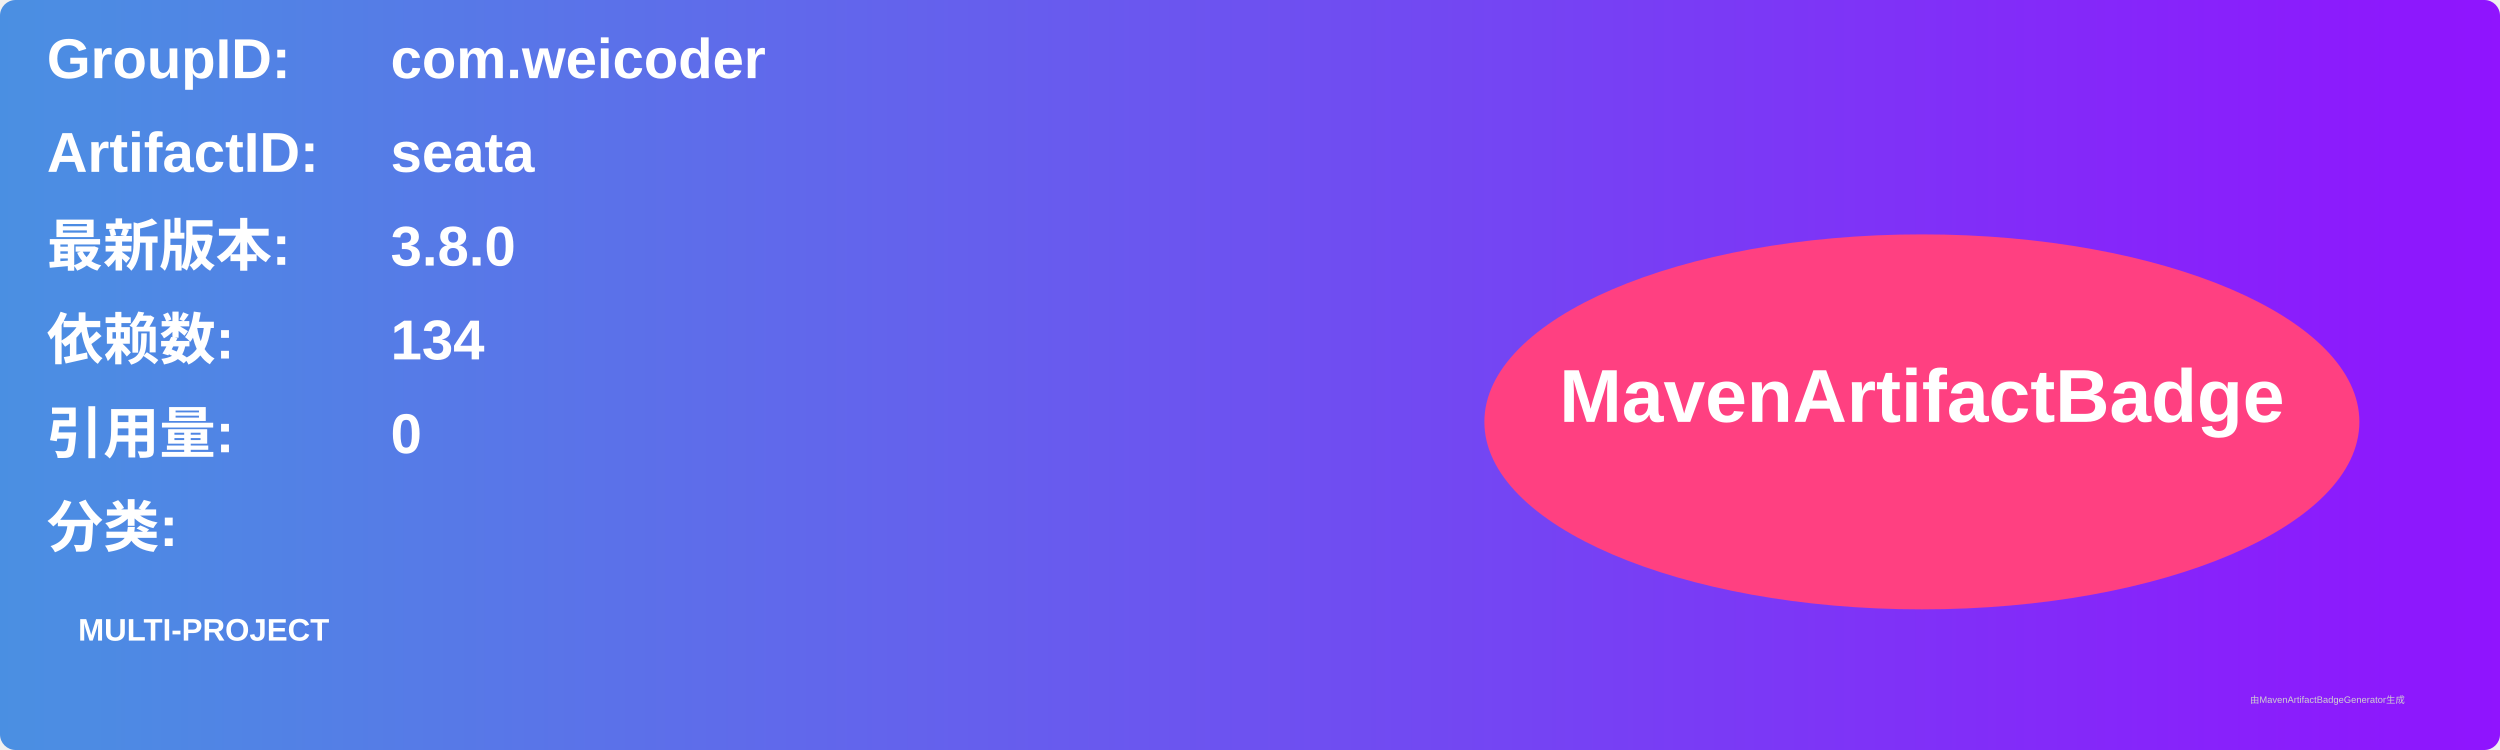
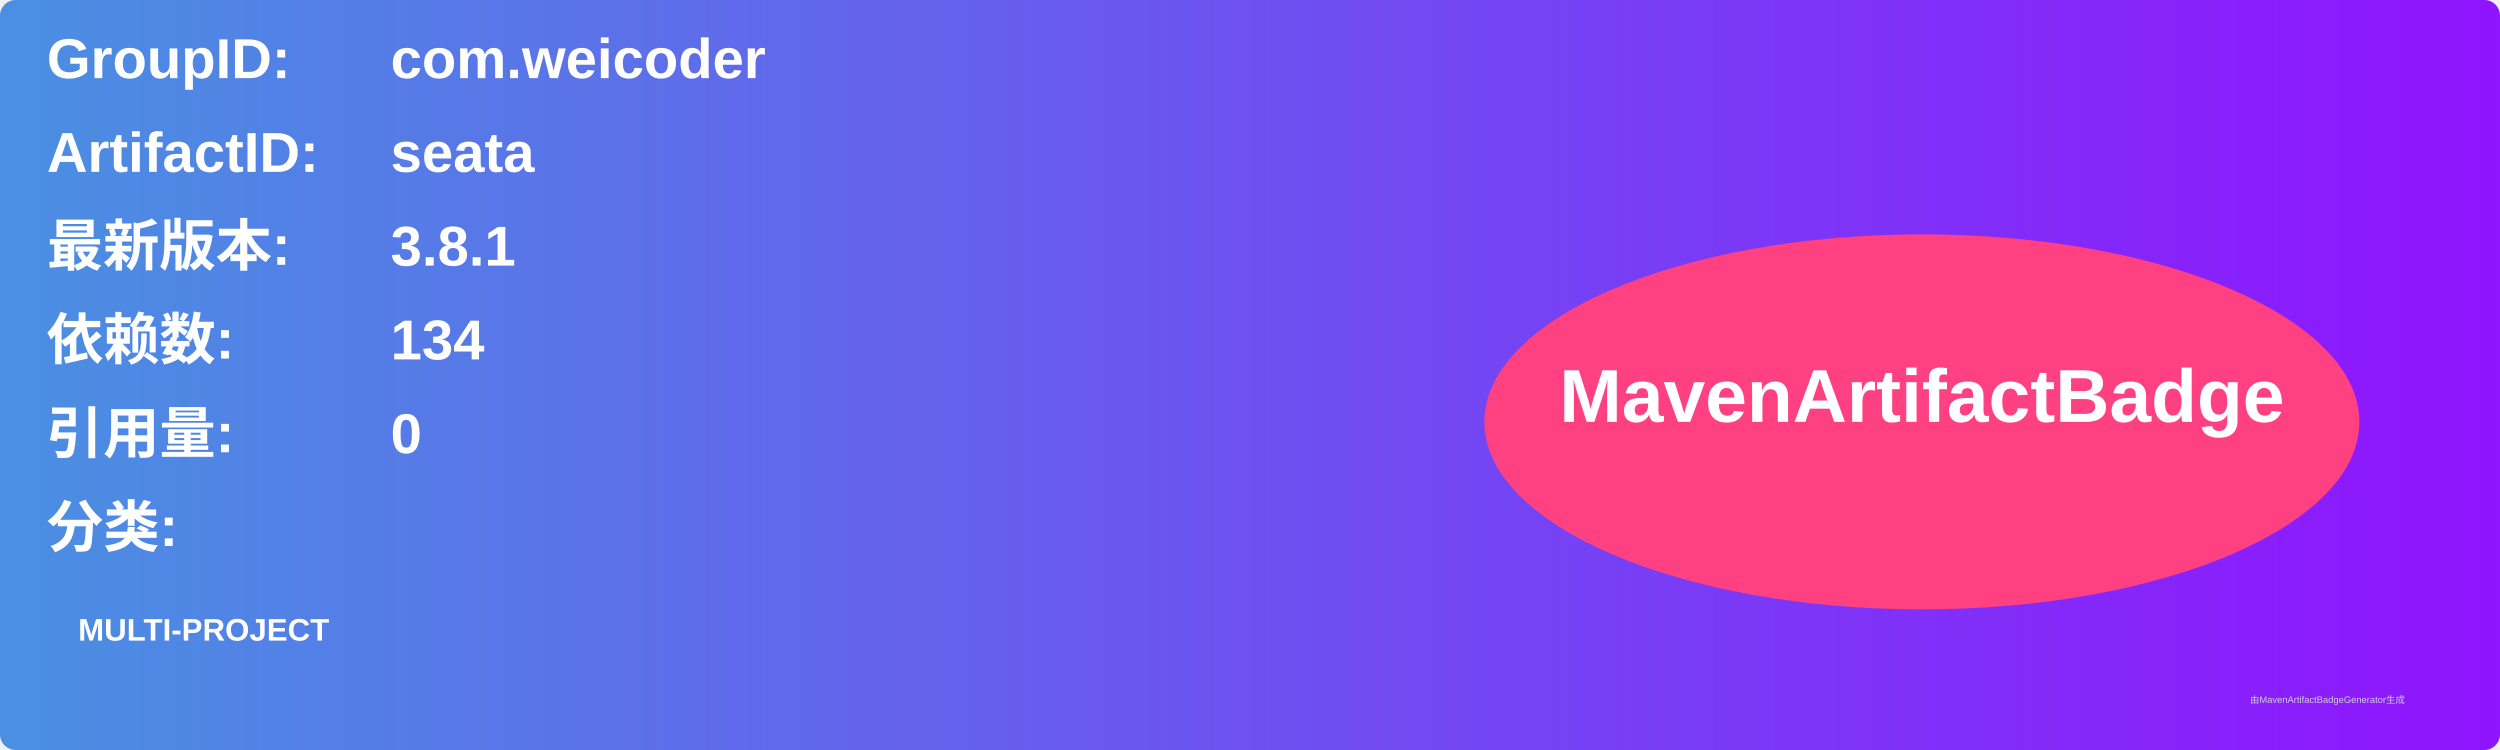
<svg xmlns="http://www.w3.org/2000/svg" width="800" height="240" viewBox="0 0 800 240">
  <linearGradient id="grad" x1="0%" y1="0%" x2="100%" y2="0%">
    <stop offset="0%" stop-color="#4a90e2" />
    <stop offset="100%" stop-color="#9013fe" />
  </linearGradient>
  <rect width="100%" height="100%" rx="5" ry="5" fill="url(#grad)" />
  <g transform="translate(15, 15)">
    <text x="0" y="10" font-family="Arial" font-size="18" fill="white" font-weight="bold" width="260">GroupID:</text>
    <text x="110" y="10" font-family="Arial" font-size="18" fill="white" font-weight="bold" width="460">com.weicoder</text>
    <text x="0" y="40" font-family="Arial" font-size="18" fill="white" font-weight="bold" width="260">ArtifactID:</text>
    <text x="110" y="40" font-family="Arial" font-size="18" fill="white" font-weight="bold" width="460">seata</text>
    <text x="0" y="70" font-family="Arial" font-size="18" fill="white" font-weight="bold">最新版本:</text>
    <text x="110" y="70" font-family="Arial" font-size="18" fill="white" font-weight="bold">
-       <tspan font-weight="bold">3.8.0</tspan>
+       <tspan font-weight="bold">3.8.1</tspan>
    </text>
    <text x="0" y="100" font-family="Arial" font-size="18" fill="white" font-weight="bold">依赖数: </text>
    <text x="110" y="100" font-family="Arial" font-size="18" fill="white">
      <tspan font-weight="bold">134</tspan>
    </text>
    <text x="0" y="130" font-family="Arial" font-size="18" fill="white" font-weight="bold">引用量: </text>
    <text x="110" y="130" font-family="Arial" font-size="18" fill="white">
      <tspan font-weight="bold">0</tspan>
    </text>
    <text x="0" y="160" font-family="Arial" font-size="18" fill="white" font-weight="bold">分类:</text>
    <text x="10" y="190" font-family="Arial" font-size="10" fill="white">
      <tspan font-weight="bold">MULTI-PROJECT</tspan>
    </text>
    <ellipse cx="600" cy="120" rx="140" ry="60" fill="#ff4081" />
    <text x="600" y="120" text-anchor="middle" font-family="Arial" font-size="24" fill="white" font-weight="bold">MavenArtifactBadge</text>
  </g>
  <text x="720" y="225" font-family="Arial" font-size="3" fill="#d0d0d0">由MavenArtifactBadgeGenerator生成</text>
</svg>
